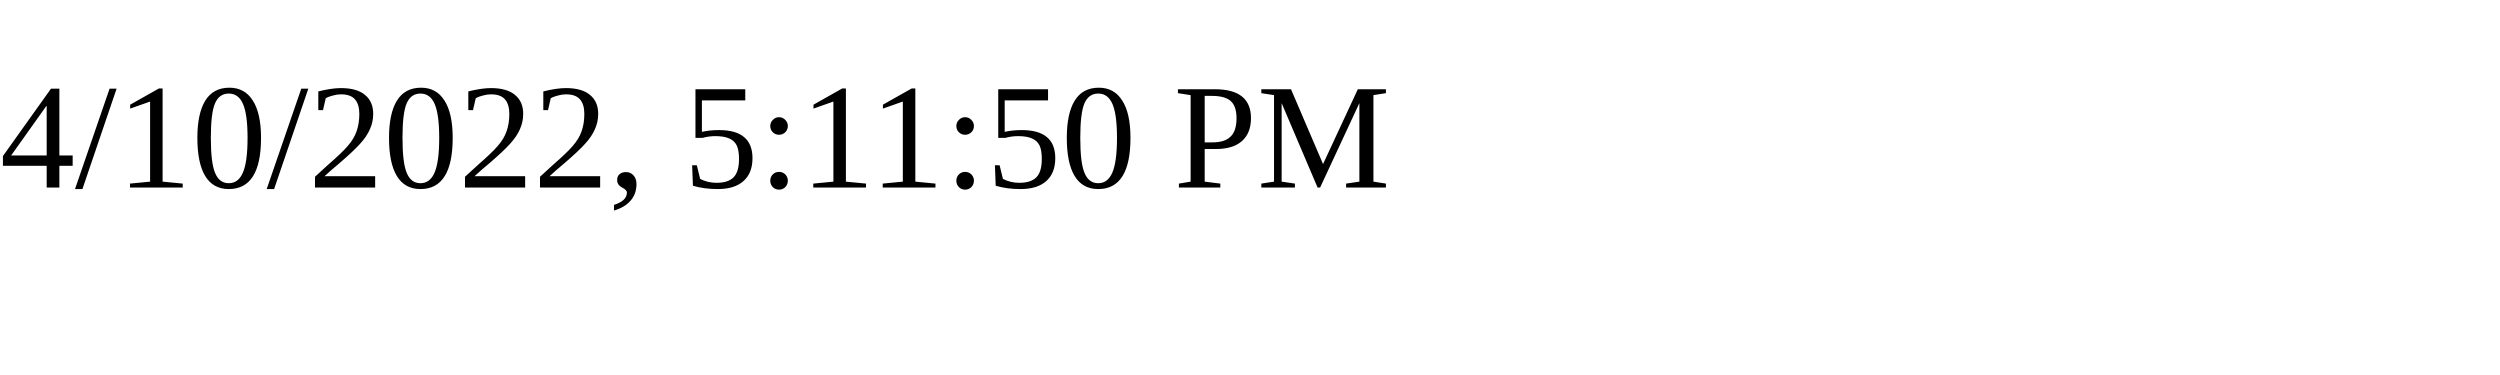
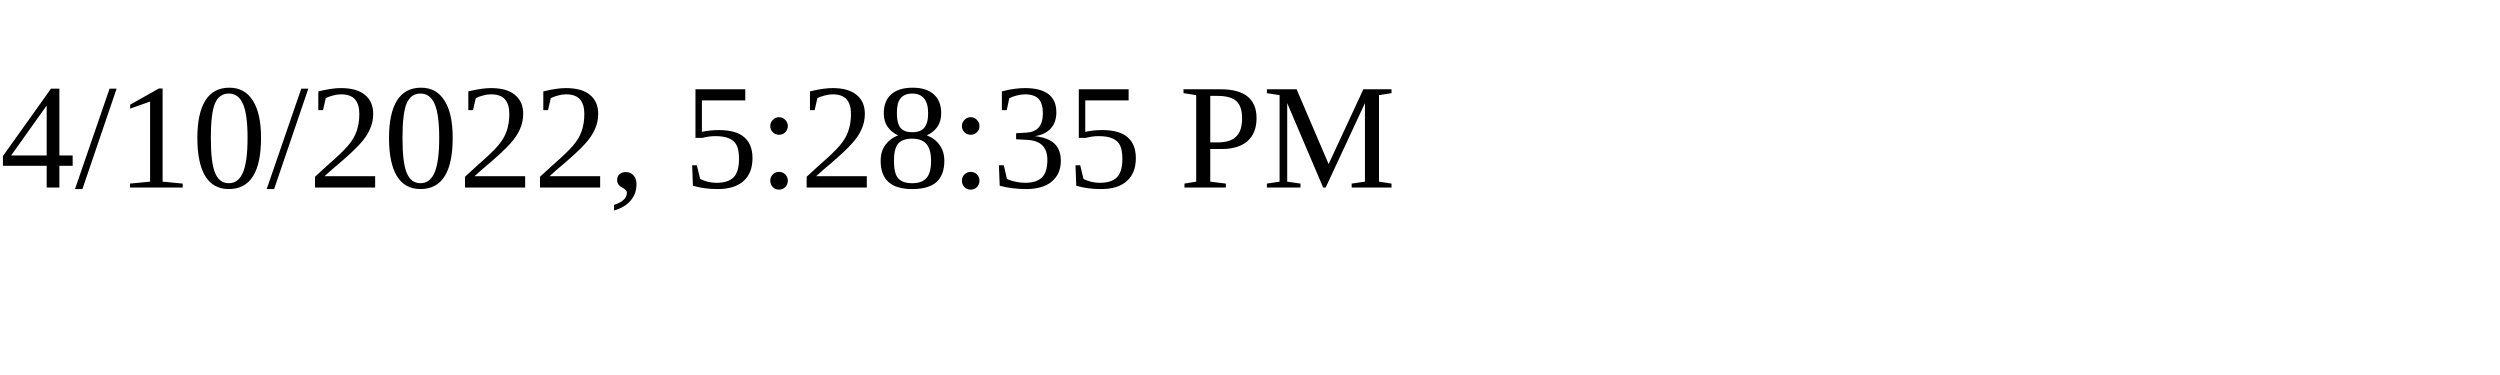
<svg xmlns="http://www.w3.org/2000/svg" height="30" width="200">
-   <text x="0" y="15">4/10/2022, 5:11:50 PM</text>
+   <text x="0" y="15">4/10/2022, 5:28:35 PM</text>
</svg>
